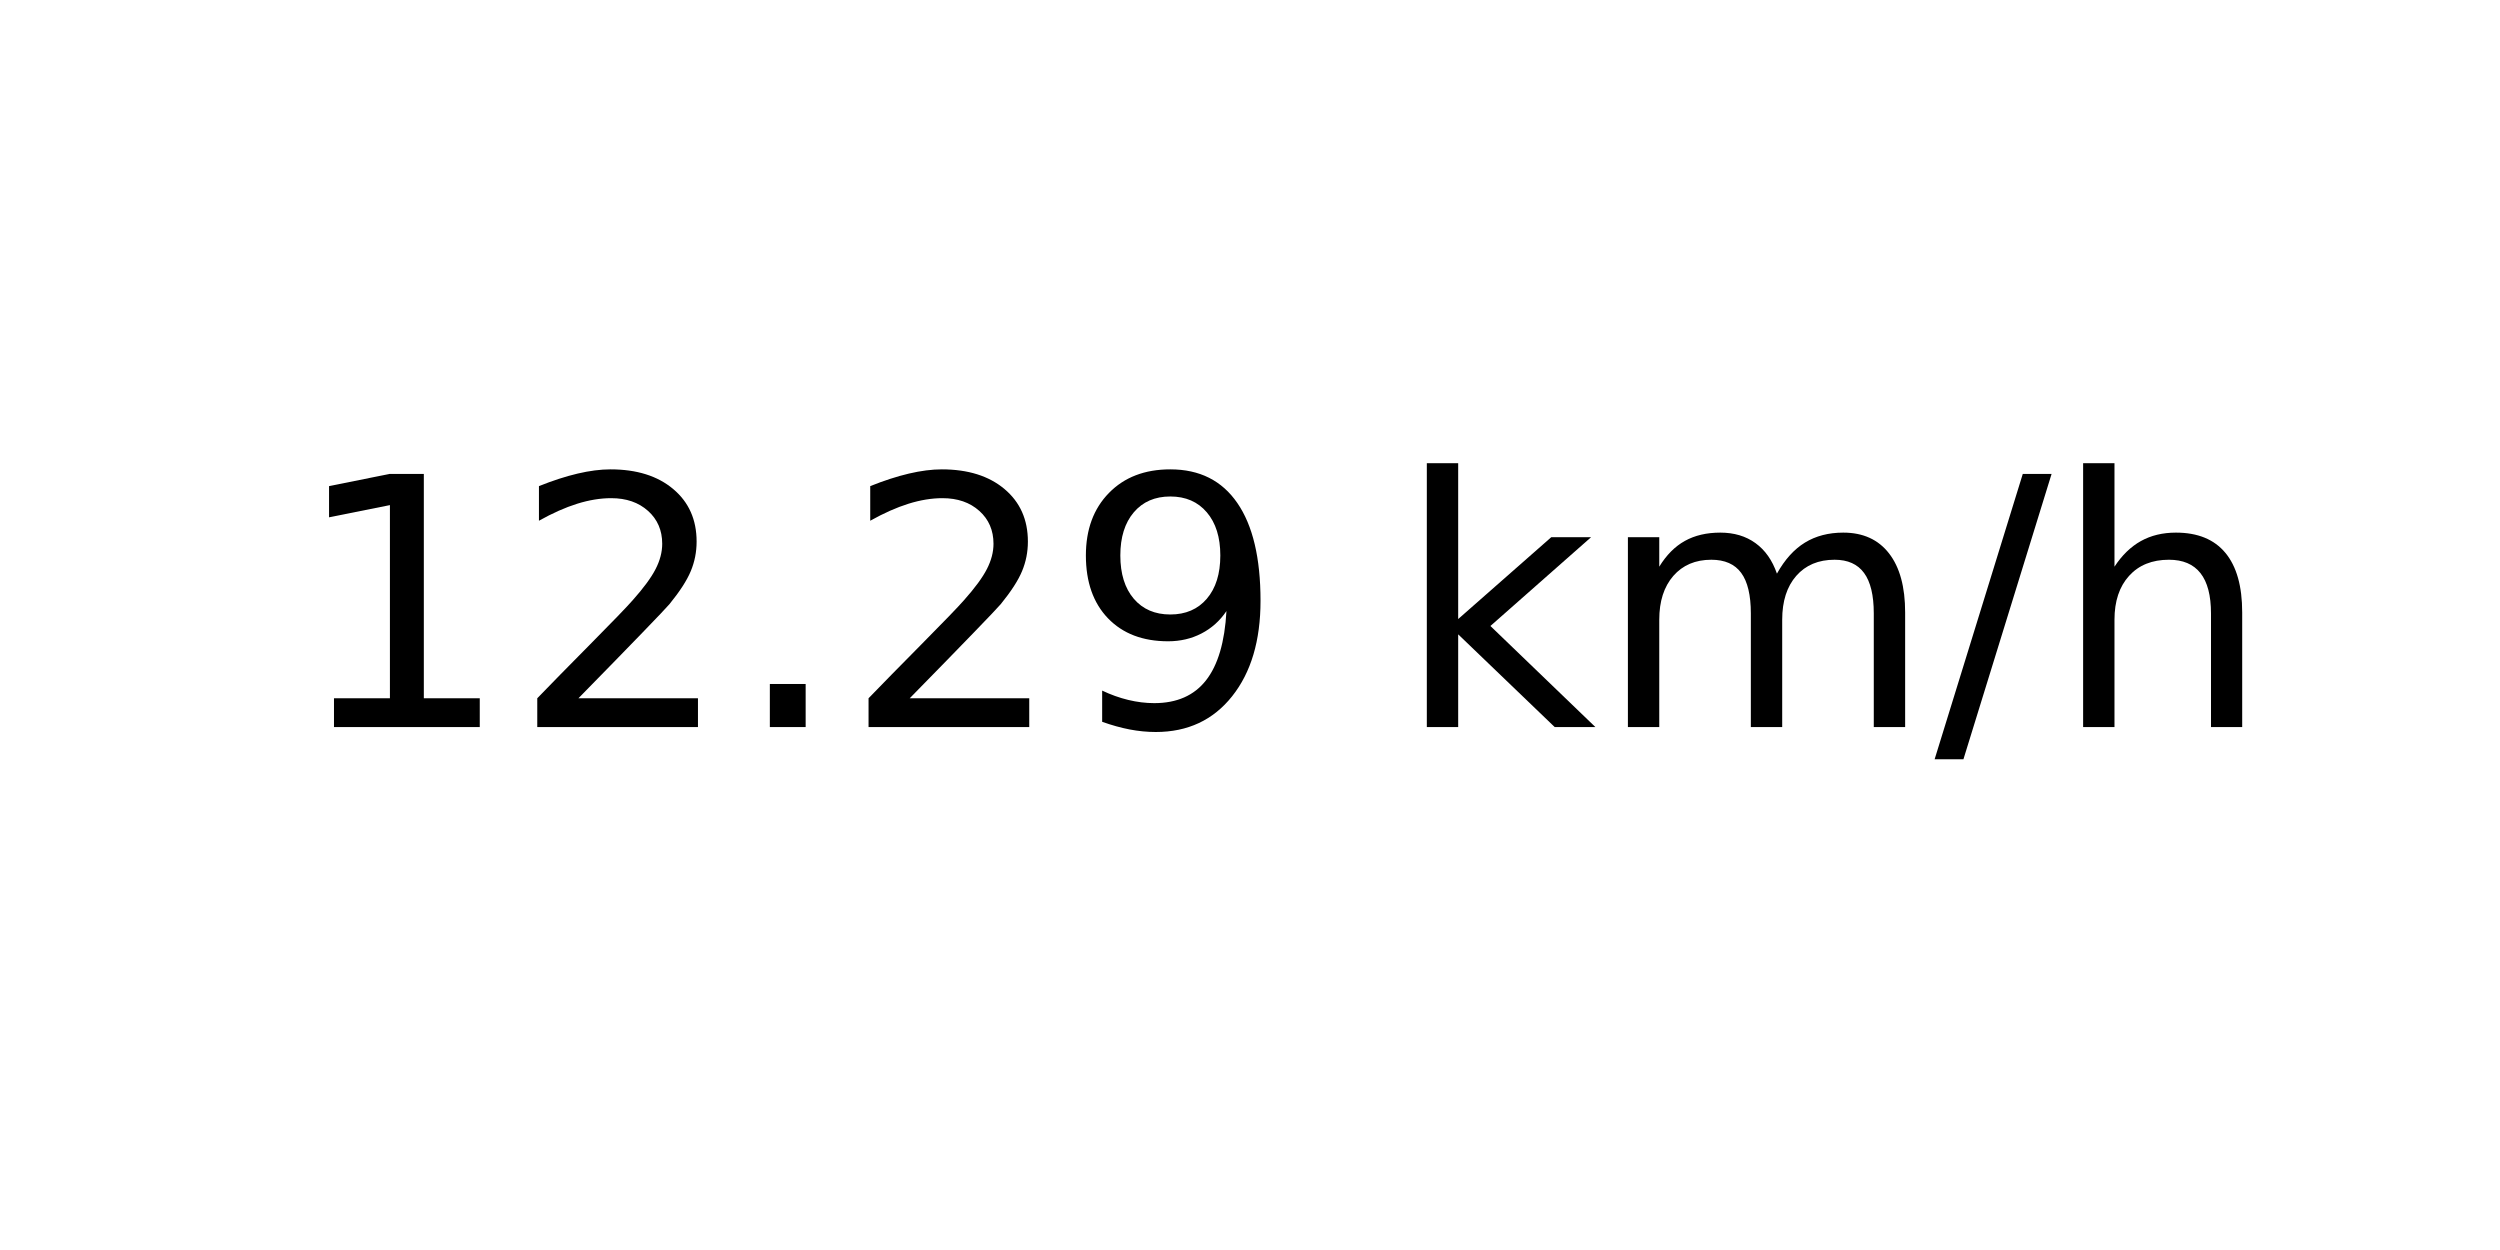
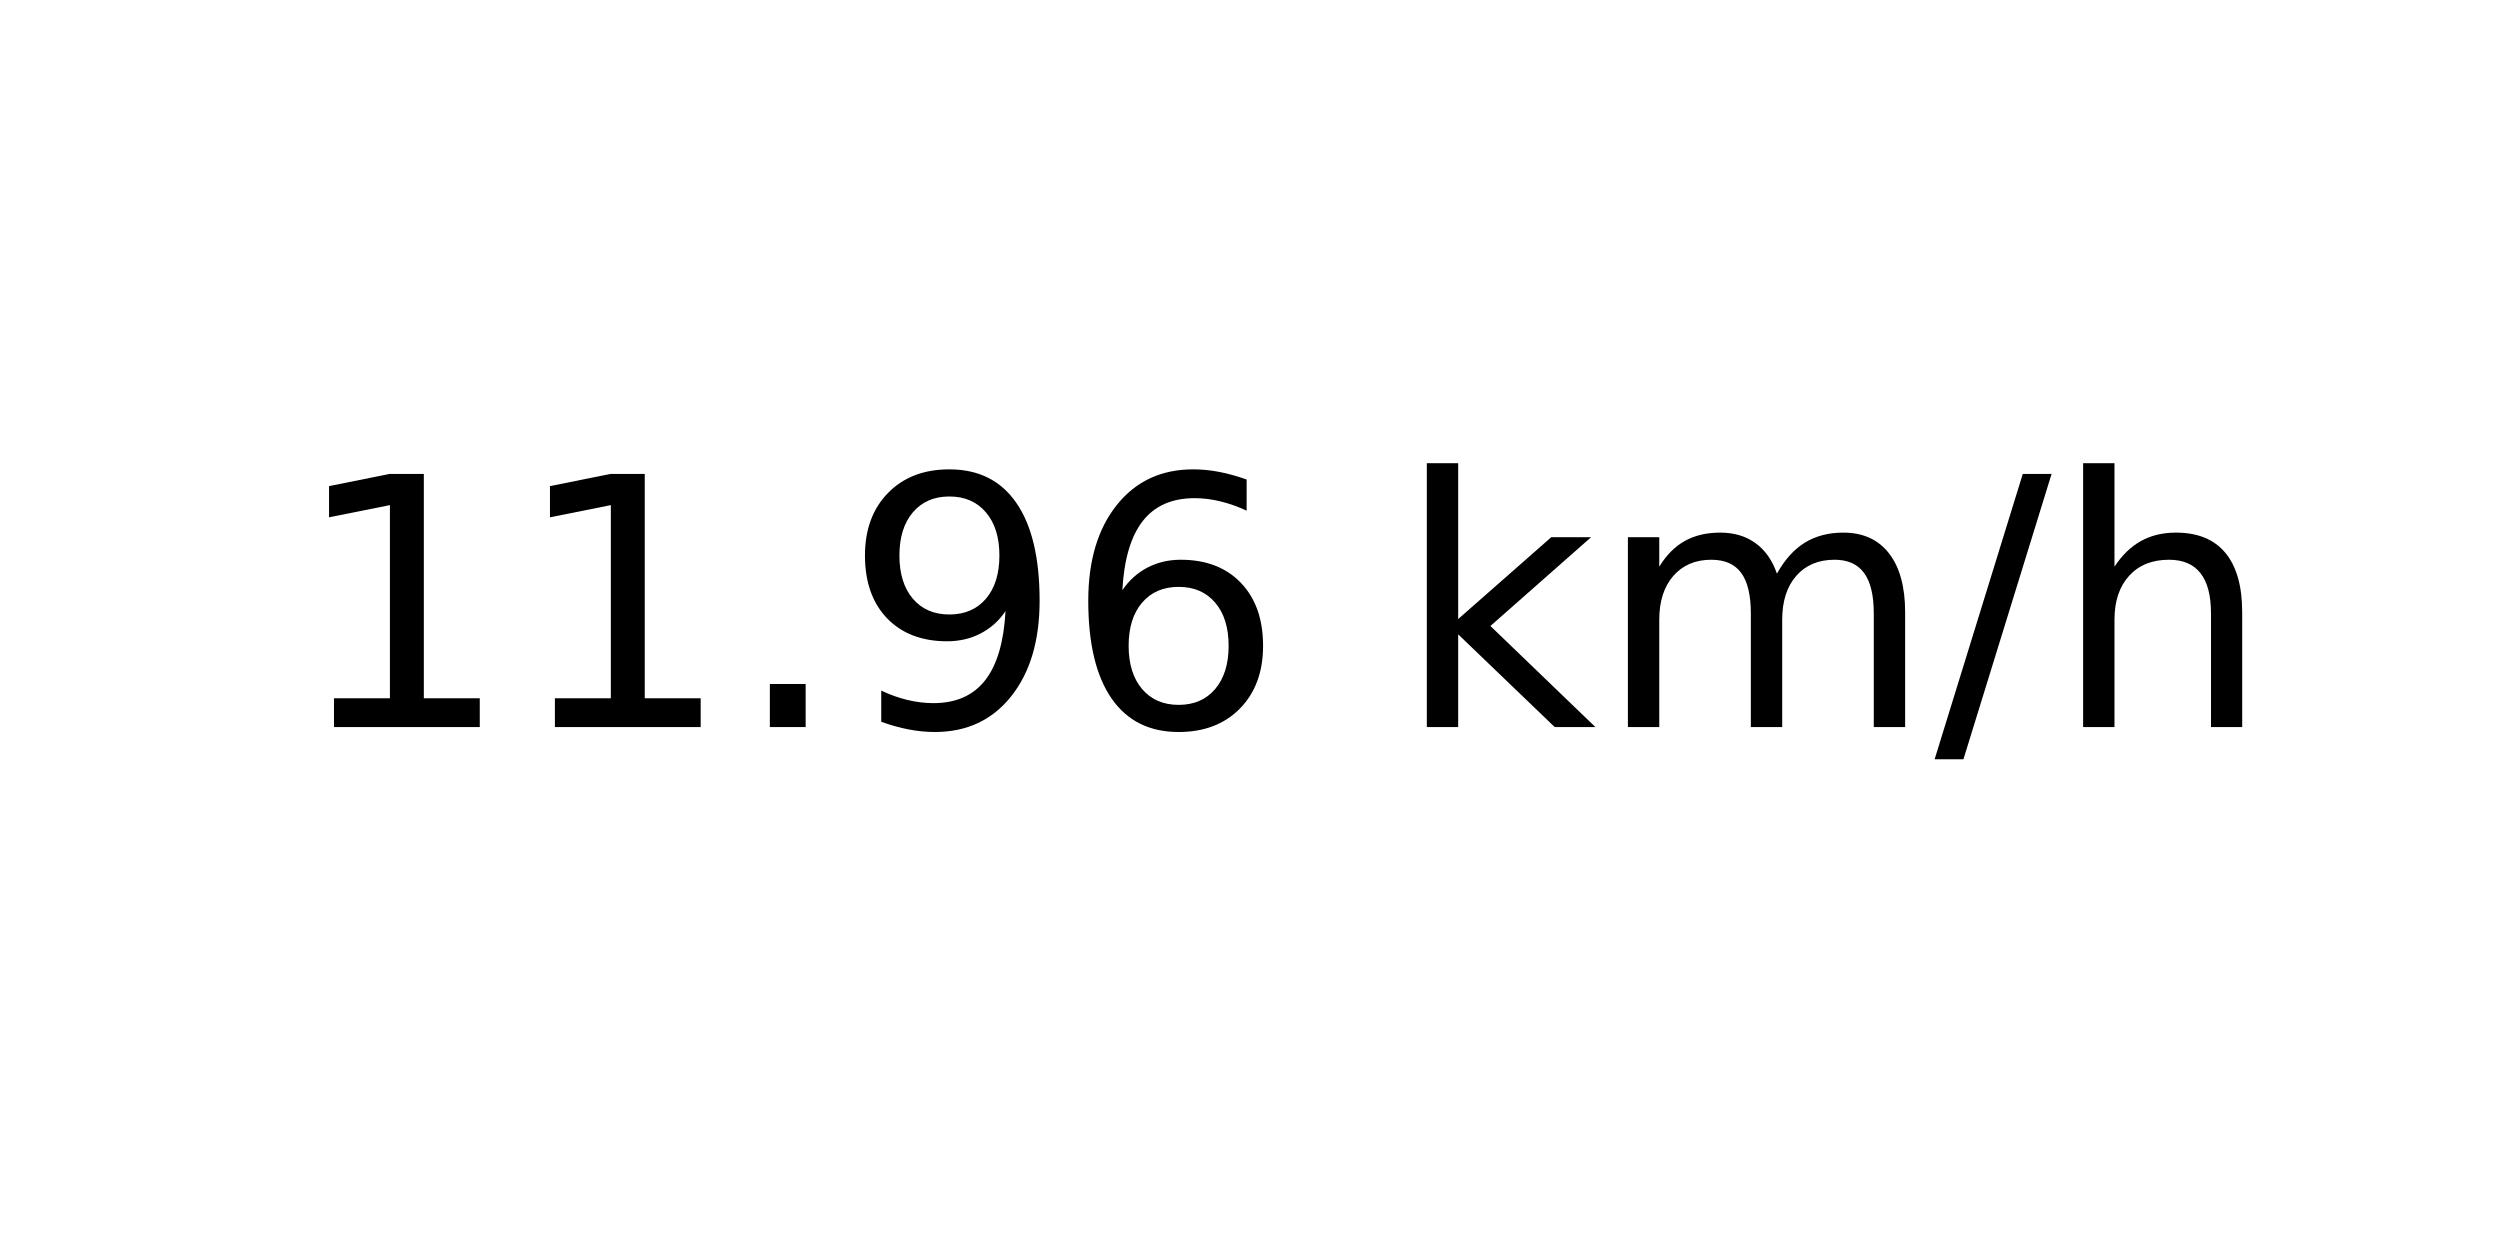
<svg xmlns="http://www.w3.org/2000/svg" xmlns:xlink="http://www.w3.org/1999/xlink" width="72pt" height="36pt" viewBox="0 0 72 36" version="1.1">
  <defs>
    <style type="text/css">*{stroke-linejoin: round; stroke-linecap: butt}</style>
  </defs>
  <g id="figure_1">
    <g id="axes_1">
      <g id="text_1">
        <g transform="translate(8.378125 20.93937) scale(0.1 -0.1)">
          <defs>
            <path id="DejaVuSans-31" d="M 794 531  L 1825 531  L 1825 4091  L 703 3866  L 703 4441  L 1819 4666  L 2450 4666  L 2450 531  L 3481 531  L 3481 0  L 794 0  L 794 531  z " transform="scale(0.015625)" />
-             <path id="DejaVuSans-32" d="M 1228 531  L 3431 531  L 3431 0  L 469 0  L 469 531  Q 828 903 1448 1529  Q 2069 2156 2228 2338  Q 2531 2678 2651 2914  Q 2772 3150 2772 3378  Q 2772 3750 2511 3984  Q 2250 4219 1831 4219  Q 1534 4219 1204 4116  Q 875 4013 500 3803  L 500 4441  Q 881 4594 1212 4672  Q 1544 4750 1819 4750  Q 2544 4750 2975 4387  Q 3406 4025 3406 3419  Q 3406 3131 3298 2873  Q 3191 2616 2906 2266  Q 2828 2175 2409 1742  Q 1991 1309 1228 531  z " transform="scale(0.015625)" />
            <path id="DejaVuSans-2e" d="M 684 794  L 1344 794  L 1344 0  L 684 0  L 684 794  z " transform="scale(0.015625)" />
            <path id="DejaVuSans-39" d="M 703 97  L 703 672  Q 941 559 1184 500  Q 1428 441 1663 441  Q 2288 441 2617 861  Q 2947 1281 2994 2138  Q 2813 1869 2534 1725  Q 2256 1581 1919 1581  Q 1219 1581 811 2004  Q 403 2428 403 3163  Q 403 3881 828 4315  Q 1253 4750 1959 4750  Q 2769 4750 3195 4129  Q 3622 3509 3622 2328  Q 3622 1225 3098 567  Q 2575 -91 1691 -91  Q 1453 -91 1209 -44  Q 966 3 703 97  z M 1959 2075  Q 2384 2075 2632 2365  Q 2881 2656 2881 3163  Q 2881 3666 2632 3958  Q 2384 4250 1959 4250  Q 1534 4250 1286 3958  Q 1038 3666 1038 3163  Q 1038 2656 1286 2365  Q 1534 2075 1959 2075  z " transform="scale(0.015625)" />
+             <path id="DejaVuSans-36" d="M 2113 2584  Q 1688 2584 1439 2293  Q 1191 2003 1191 1497  Q 1191 994 1439 701  Q 1688 409 2113 409  Q 2538 409 2786 701  Q 3034 994 3034 1497  Q 3034 2003 2786 2293  Q 2538 2584 2113 2584  z M 3366 4563  L 3366 3988  Q 3128 4100 2886 4159  Q 2644 4219 2406 4219  Q 1781 4219 1451 3797  Q 1122 3375 1075 2522  Q 1259 2794 1537 2939  Q 1816 3084 2150 3084  Q 2853 3084 3261 2657  Q 3669 2231 3669 1497  Q 3669 778 3244 343  Q 2819 -91 2113 -91  Q 1303 -91 875 529  Q 447 1150 447 2328  Q 447 3434 972 4092  Q 1497 4750 2381 4750  Q 2619 4750 2861 4703  Q 3103 4656 3366 4563  z " transform="scale(0.015625)" />
            <path id="DejaVuSans-20" transform="scale(0.015625)" />
            <path id="DejaVuSans-6b" d="M 581 4863  L 1159 4863  L 1159 1991  L 2875 3500  L 3609 3500  L 1753 1863  L 3688 0  L 2938 0  L 1159 1709  L 1159 0  L 581 0  L 581 4863  z " transform="scale(0.015625)" />
            <path id="DejaVuSans-6d" d="M 3328 2828  Q 3544 3216 3844 3400  Q 4144 3584 4550 3584  Q 5097 3584 5394 3201  Q 5691 2819 5691 2113  L 5691 0  L 5113 0  L 5113 2094  Q 5113 2597 4934 2840  Q 4756 3084 4391 3084  Q 3944 3084 3684 2787  Q 3425 2491 3425 1978  L 3425 0  L 2847 0  L 2847 2094  Q 2847 2600 2669 2842  Q 2491 3084 2119 3084  Q 1678 3084 1418 2786  Q 1159 2488 1159 1978  L 1159 0  L 581 0  L 581 3500  L 1159 3500  L 1159 2956  Q 1356 3278 1631 3431  Q 1906 3584 2284 3584  Q 2666 3584 2933 3390  Q 3200 3197 3328 2828  z " transform="scale(0.015625)" />
            <path id="DejaVuSans-2f" d="M 1625 4666  L 2156 4666  L 531 -594  L 0 -594  L 1625 4666  z " transform="scale(0.015625)" />
            <path id="DejaVuSans-68" d="M 3513 2113  L 3513 0  L 2938 0  L 2938 2094  Q 2938 2591 2744 2837  Q 2550 3084 2163 3084  Q 1697 3084 1428 2787  Q 1159 2491 1159 1978  L 1159 0  L 581 0  L 581 4863  L 1159 4863  L 1159 2956  Q 1366 3272 1645 3428  Q 1925 3584 2291 3584  Q 2894 3584 3203 3211  Q 3513 2838 3513 2113  z " transform="scale(0.015625)" />
          </defs>
          <use xlink:href="#DejaVuSans-31" />
-           <use xlink:href="#DejaVuSans-32" x="63.623" />
+           <use xlink:href="#DejaVuSans-31" x="63.623" />
          <use xlink:href="#DejaVuSans-2e" x="127.246" />
-           <use xlink:href="#DejaVuSans-32" x="159.033" />
-           <use xlink:href="#DejaVuSans-39" x="222.656" />
+           <use xlink:href="#DejaVuSans-39" x="159.033" />
+           <use xlink:href="#DejaVuSans-36" x="222.656" />
          <use xlink:href="#DejaVuSans-20" x="286.279" />
          <use xlink:href="#DejaVuSans-6b" x="318.066" />
          <use xlink:href="#DejaVuSans-6d" x="375.977" />
          <use xlink:href="#DejaVuSans-2f" x="473.389" />
          <use xlink:href="#DejaVuSans-68" x="507.08" />
        </g>
      </g>
    </g>
  </g>
</svg>
